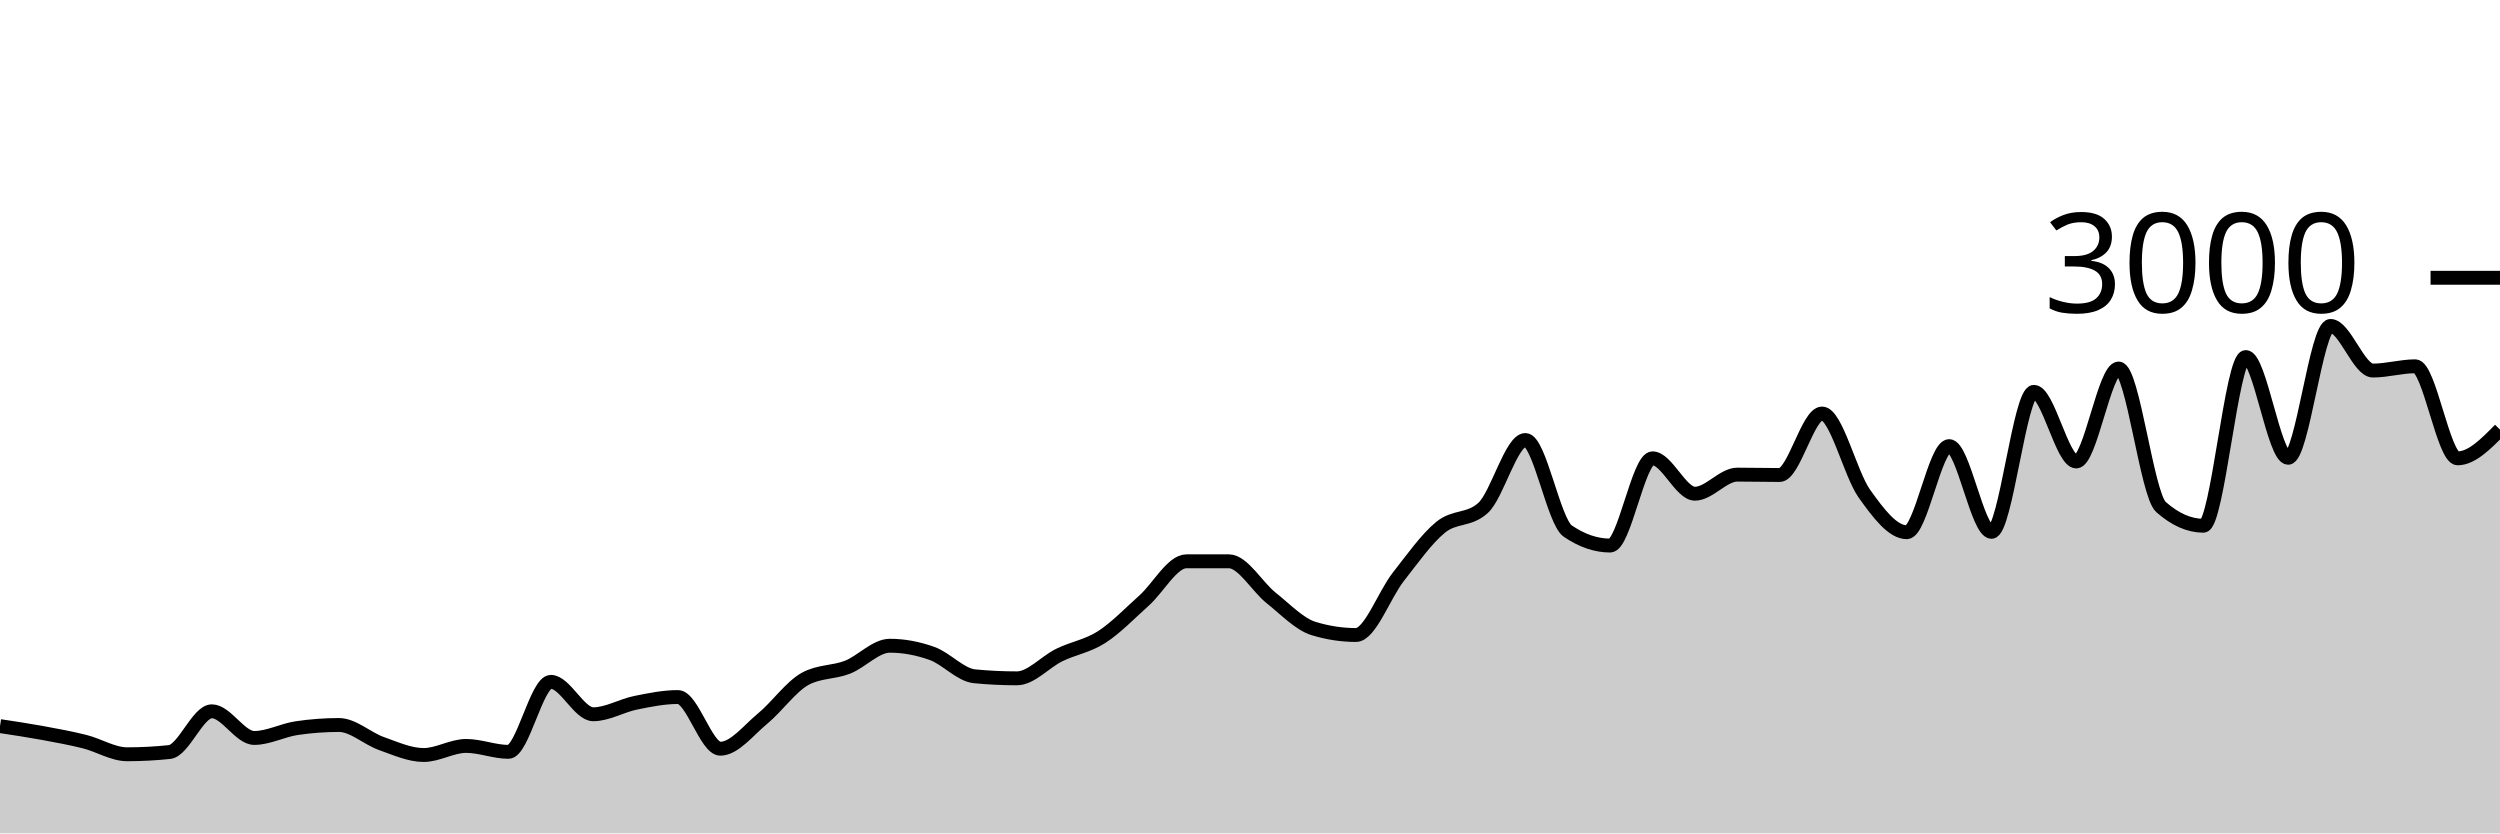
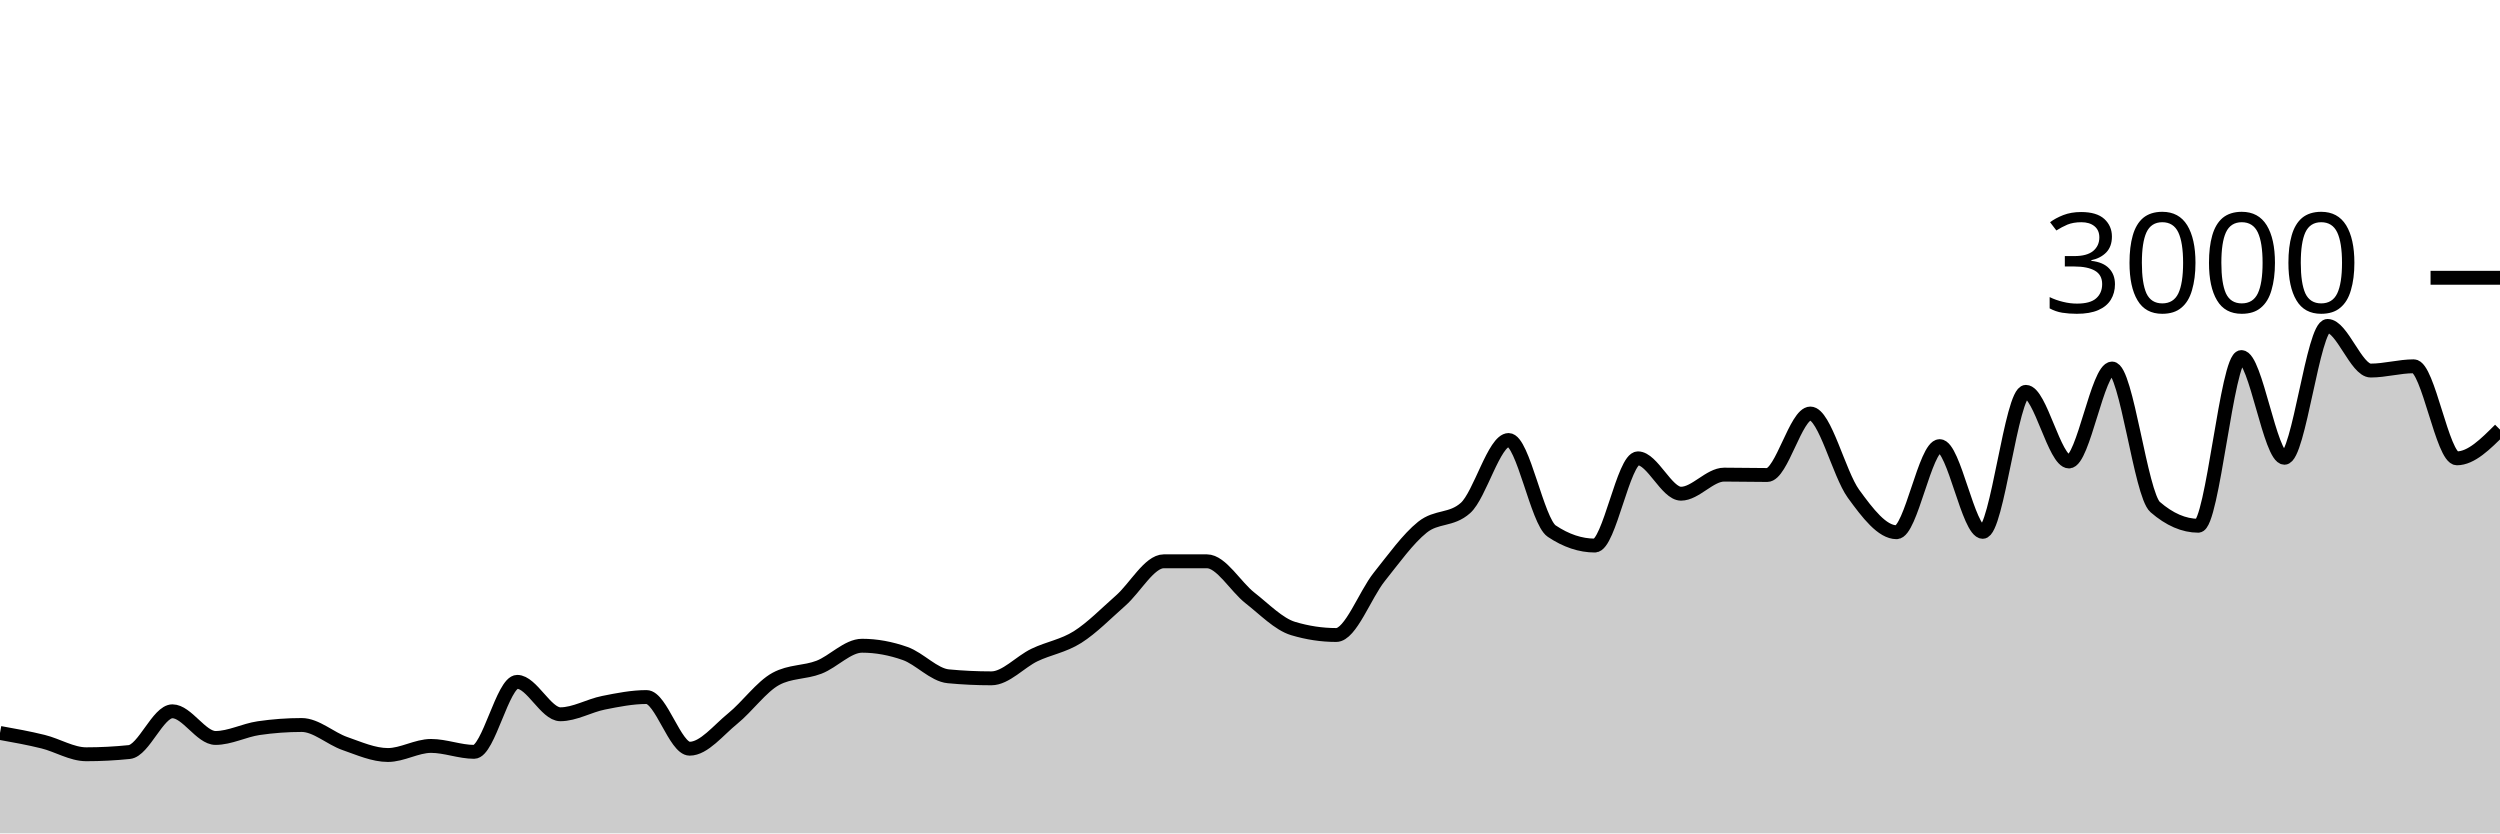
<svg xmlns="http://www.w3.org/2000/svg" viewBox="0 0 180 60">
  <g transform="translate(0,20)">
-     <path class="area" fill="rgba(0, 0, 0, 0.2)" d="M0,32.28C1.017,32.433,2.034,32.587,3.051,32.773C4.068,32.96,5.085,33.144,6.102,33.4C7.119,33.656,8.136,34.307,9.153,34.307C10.169,34.307,11.186,34.253,12.203,34.147C13.22,34.04,14.237,31.213,15.254,31.213C16.271,31.213,17.288,33.133,18.305,33.133C19.322,33.133,20.339,32.578,21.356,32.427C22.373,32.276,23.39,32.2,24.407,32.2C25.424,32.2,26.441,33.173,27.458,33.533C28.475,33.893,29.492,34.36,30.508,34.36C31.525,34.36,32.542,33.707,33.559,33.707C34.576,33.707,35.593,34.133,36.61,34.133C37.627,34.133,38.644,29.093,39.661,29.093C40.678,29.093,41.695,31.427,42.712,31.427C43.729,31.427,44.746,30.807,45.763,30.6C46.78,30.393,47.797,30.187,48.814,30.187C49.831,30.187,50.847,33.907,51.864,33.907C52.881,33.907,53.898,32.571,54.915,31.733C55.932,30.896,56.949,29.44,57.966,28.88C58.983,28.32,60,28.438,61.017,28.04C62.034,27.642,63.051,26.493,64.068,26.493C65.085,26.493,66.102,26.687,67.119,27.053C68.136,27.42,69.153,28.596,70.169,28.693C71.186,28.791,72.203,28.84,73.22,28.84C74.237,28.84,75.254,27.656,76.271,27.16C77.288,26.664,78.305,26.52,79.322,25.867C80.339,25.213,81.356,24.149,82.373,23.24C83.39,22.331,84.407,20.413,85.424,20.413C86.441,20.413,87.458,20.413,88.475,20.413C89.492,20.413,90.508,22.247,91.525,23.053C92.542,23.86,93.559,24.942,94.576,25.253C95.593,25.564,96.61,25.72,97.627,25.72C98.644,25.72,99.661,22.827,100.678,21.533C101.695,20.24,102.712,18.787,103.729,17.96C104.746,17.133,105.763,17.498,106.78,16.573C107.797,15.649,108.814,11.68,109.831,11.68C110.847,11.68,111.864,17.547,112.881,18.24C113.898,18.933,114.915,19.28,115.932,19.28C116.949,19.28,117.966,13,118.983,13C120,13,121.017,15.547,122.034,15.547C123.051,15.547,124.068,14.173,125.085,14.173C126.102,14.173,127.119,14.2,128.136,14.2C129.153,14.2,130.169,9.773,131.186,9.773C132.203,9.773,133.22,14.122,134.237,15.547C135.254,16.971,136.271,18.32,137.288,18.32C138.305,18.32,139.322,12.12,140.339,12.12C141.356,12.12,142.373,18.293,143.39,18.293C144.407,18.293,145.424,8.213,146.441,8.213C147.458,8.213,148.475,13.227,149.492,13.227C150.508,13.227,151.525,6.533,152.542,6.533C153.559,6.533,154.576,15.609,155.593,16.507C156.61,17.404,157.627,17.853,158.644,17.853C159.661,17.853,160.678,5.707,161.695,5.707C162.712,5.707,163.729,12.96,164.746,12.96C165.763,12.96,166.78,3.467,167.797,3.467C168.814,3.467,169.831,6.68,170.847,6.68C171.864,6.68,172.881,6.373,173.898,6.373C174.915,6.373,175.932,13,176.949,13C177.966,13,178.983,11.967,180,10.933L180,40C178.983,40,177.966,40,176.949,40C175.932,40,174.915,40,173.898,40C172.881,40,171.864,40,170.847,40C169.831,40,168.814,40,167.797,40C166.78,40,165.763,40,164.746,40C163.729,40,162.712,40,161.695,40C160.678,40,159.661,40,158.644,40C157.627,40,156.61,40,155.593,40C154.576,40,153.559,40,152.542,40C151.525,40,150.508,40,149.492,40C148.475,40,147.458,40,146.441,40C145.424,40,144.407,40,143.39,40C142.373,40,141.356,40,140.339,40C139.322,40,138.305,40,137.288,40C136.271,40,135.254,40,134.237,40C133.22,40,132.203,40,131.186,40C130.169,40,129.153,40,128.136,40C127.119,40,126.102,40,125.085,40C124.068,40,123.051,40,122.034,40C121.017,40,120,40,118.983,40C117.966,40,116.949,40,115.932,40C114.915,40,113.898,40,112.881,40C111.864,40,110.847,40,109.831,40C108.814,40,107.797,40,106.78,40C105.763,40,104.746,40,103.729,40C102.712,40,101.695,40,100.678,40C99.661,40,98.644,40,97.627,40C96.61,40,95.593,40,94.576,40C93.559,40,92.542,40,91.525,40C90.508,40,89.492,40,88.475,40C87.458,40,86.441,40,85.424,40C84.407,40,83.39,40,82.373,40C81.356,40,80.339,40,79.322,40C78.305,40,77.288,40,76.271,40C75.254,40,74.237,40,73.22,40C72.203,40,71.186,40,70.169,40C69.153,40,68.136,40,67.119,40C66.102,40,65.085,40,64.068,40C63.051,40,62.034,40,61.017,40C60,40,58.983,40,57.966,40C56.949,40,55.932,40,54.915,40C53.898,40,52.881,40,51.864,40C50.847,40,49.831,40,48.814,40C47.797,40,46.78,40,45.763,40C44.746,40,43.729,40,42.712,40C41.695,40,40.678,40,39.661,40C38.644,40,37.627,40,36.61,40C35.593,40,34.576,40,33.559,40C32.542,40,31.525,40,30.508,40C29.492,40,28.475,40,27.458,40C26.441,40,25.424,40,24.407,40C23.39,40,22.373,40,21.356,40C20.339,40,19.322,40,18.305,40C17.288,40,16.271,40,15.254,40C14.237,40,13.22,40,12.203,40C11.186,40,10.169,40,9.153,40C8.136,40,7.119,40,6.102,40C5.085,40,4.068,40,3.051,40C2.034,40,1.017,40,0,40Z" />
-     <path class="line" stroke="black" fill="none" d="M0,32.28C1.017,32.433,2.034,32.587,3.051,32.773C4.068,32.96,5.085,33.144,6.102,33.4C7.119,33.656,8.136,34.307,9.153,34.307C10.169,34.307,11.186,34.253,12.203,34.147C13.22,34.04,14.237,31.213,15.254,31.213C16.271,31.213,17.288,33.133,18.305,33.133C19.322,33.133,20.339,32.578,21.356,32.427C22.373,32.276,23.39,32.2,24.407,32.2C25.424,32.2,26.441,33.173,27.458,33.533C28.475,33.893,29.492,34.36,30.508,34.36C31.525,34.36,32.542,33.707,33.559,33.707C34.576,33.707,35.593,34.133,36.61,34.133C37.627,34.133,38.644,29.093,39.661,29.093C40.678,29.093,41.695,31.427,42.712,31.427C43.729,31.427,44.746,30.807,45.763,30.6C46.78,30.393,47.797,30.187,48.814,30.187C49.831,30.187,50.847,33.907,51.864,33.907C52.881,33.907,53.898,32.571,54.915,31.733C55.932,30.896,56.949,29.44,57.966,28.88C58.983,28.32,60,28.438,61.017,28.04C62.034,27.642,63.051,26.493,64.068,26.493C65.085,26.493,66.102,26.687,67.119,27.053C68.136,27.42,69.153,28.596,70.169,28.693C71.186,28.791,72.203,28.84,73.22,28.84C74.237,28.84,75.254,27.656,76.271,27.16C77.288,26.664,78.305,26.52,79.322,25.867C80.339,25.213,81.356,24.149,82.373,23.24C83.39,22.331,84.407,20.413,85.424,20.413C86.441,20.413,87.458,20.413,88.475,20.413C89.492,20.413,90.508,22.247,91.525,23.053C92.542,23.86,93.559,24.942,94.576,25.253C95.593,25.564,96.61,25.72,97.627,25.72C98.644,25.72,99.661,22.827,100.678,21.533C101.695,20.24,102.712,18.787,103.729,17.96C104.746,17.133,105.763,17.498,106.78,16.573C107.797,15.649,108.814,11.68,109.831,11.68C110.847,11.68,111.864,17.547,112.881,18.24C113.898,18.933,114.915,19.28,115.932,19.28C116.949,19.28,117.966,13,118.983,13C120,13,121.017,15.547,122.034,15.547C123.051,15.547,124.068,14.173,125.085,14.173C126.102,14.173,127.119,14.2,128.136,14.2C129.153,14.2,130.169,9.773,131.186,9.773C132.203,9.773,133.22,14.122,134.237,15.547C135.254,16.971,136.271,18.32,137.288,18.32C138.305,18.32,139.322,12.12,140.339,12.12C141.356,12.12,142.373,18.293,143.39,18.293C144.407,18.293,145.424,8.213,146.441,8.213C147.458,8.213,148.475,13.227,149.492,13.227C150.508,13.227,151.525,6.533,152.542,6.533C153.559,6.533,154.576,15.609,155.593,16.507C156.61,17.404,157.627,17.853,158.644,17.853C159.661,17.853,160.678,5.707,161.695,5.707C162.712,5.707,163.729,12.96,164.746,12.96C165.763,12.96,166.78,3.467,167.797,3.467C168.814,3.467,169.831,6.68,170.847,6.68C171.864,6.68,172.881,6.373,173.898,6.373C174.915,6.373,175.932,13,176.949,13C177.966,13,178.983,11.967,180,10.933" />
+     <path class="area" fill="rgba(0, 0, 0, 0.2)" d="M0,32.773C1.034,32.959,2.069,33.144,3.103,33.4C4.138,33.656,5.172,34.307,6.207,34.307C7.241,34.307,8.276,34.253,9.31,34.147C10.345,34.04,11.379,31.213,12.414,31.213C13.448,31.213,14.483,33.133,15.517,33.133C16.552,33.133,17.586,32.578,18.621,32.427C19.655,32.276,20.69,32.2,21.724,32.2C22.759,32.2,23.793,33.173,24.828,33.533C25.862,33.893,26.897,34.36,27.931,34.36C28.966,34.36,30,33.707,31.034,33.707C32.069,33.707,33.103,34.133,34.138,34.133C35.172,34.133,36.207,29.093,37.241,29.093C38.276,29.093,39.31,31.427,40.345,31.427C41.379,31.427,42.414,30.807,43.448,30.6C44.483,30.393,45.517,30.187,46.552,30.187C47.586,30.187,48.621,33.907,49.655,33.907C50.69,33.907,51.724,32.571,52.759,31.733C53.793,30.896,54.828,29.44,55.862,28.88C56.897,28.32,57.931,28.438,58.966,28.04C60,27.642,61.034,26.493,62.069,26.493C63.103,26.493,64.138,26.687,65.172,27.053C66.207,27.42,67.241,28.596,68.276,28.693C69.31,28.791,70.345,28.84,71.379,28.84C72.414,28.84,73.448,27.656,74.483,27.16C75.517,26.664,76.552,26.52,77.586,25.867C78.621,25.213,79.655,24.149,80.69,23.24C81.724,22.331,82.759,20.413,83.793,20.413C84.828,20.413,85.862,20.413,86.897,20.413C87.931,20.413,88.966,22.247,90,23.053C91.034,23.86,92.069,24.942,93.103,25.253C94.138,25.564,95.172,25.72,96.207,25.72C97.241,25.72,98.276,22.827,99.31,21.533C100.345,20.24,101.379,18.787,102.414,17.96C103.448,17.133,104.483,17.498,105.517,16.573C106.552,15.649,107.586,11.68,108.621,11.68C109.655,11.68,110.69,17.547,111.724,18.24C112.759,18.933,113.793,19.28,114.828,19.28C115.862,19.28,116.897,13,117.931,13C118.966,13,120,15.547,121.034,15.547C122.069,15.547,123.103,14.173,124.138,14.173C125.172,14.173,126.207,14.2,127.241,14.2C128.276,14.2,129.31,9.773,130.345,9.773C131.379,9.773,132.414,14.122,133.448,15.547C134.483,16.971,135.517,18.32,136.552,18.32C137.586,18.32,138.621,12.12,139.655,12.12C140.69,12.12,141.724,18.293,142.759,18.293C143.793,18.293,144.828,8.213,145.862,8.213C146.897,8.213,147.931,13.227,148.966,13.227C150,13.227,151.034,6.533,152.069,6.533C153.103,6.533,154.138,15.609,155.172,16.507C156.207,17.404,157.241,17.853,158.276,17.853C159.31,17.853,160.345,5.707,161.379,5.707C162.414,5.707,163.448,12.96,164.483,12.96C165.517,12.96,166.552,3.467,167.586,3.467C168.621,3.467,169.655,6.68,170.69,6.68C171.724,6.68,172.759,6.373,173.793,6.373C174.828,6.373,175.862,13,176.897,13C177.931,13,178.966,11.967,180,10.933L180,40C178.966,40,177.931,40,176.897,40C175.862,40,174.828,40,173.793,40C172.759,40,171.724,40,170.69,40C169.655,40,168.621,40,167.586,40C166.552,40,165.517,40,164.483,40C163.448,40,162.414,40,161.379,40C160.345,40,159.31,40,158.276,40C157.241,40,156.207,40,155.172,40C154.138,40,153.103,40,152.069,40C151.034,40,150,40,148.966,40C147.931,40,146.897,40,145.862,40C144.828,40,143.793,40,142.759,40C141.724,40,140.69,40,139.655,40C138.621,40,137.586,40,136.552,40C135.517,40,134.483,40,133.448,40C132.414,40,131.379,40,130.345,40C129.31,40,128.276,40,127.241,40C126.207,40,125.172,40,124.138,40C123.103,40,122.069,40,121.034,40C120,40,118.966,40,117.931,40C116.897,40,115.862,40,114.828,40C113.793,40,112.759,40,111.724,40C110.69,40,109.655,40,108.621,40C107.586,40,106.552,40,105.517,40C104.483,40,103.448,40,102.414,40C101.379,40,100.345,40,99.31,40C98.276,40,97.241,40,96.207,40C95.172,40,94.138,40,93.103,40C92.069,40,91.034,40,90,40C88.966,40,87.931,40,86.897,40C85.862,40,84.828,40,83.793,40C82.759,40,81.724,40,80.69,40C79.655,40,78.621,40,77.586,40C76.552,40,75.517,40,74.483,40C73.448,40,72.414,40,71.379,40C70.345,40,69.31,40,68.276,40C67.241,40,66.207,40,65.172,40C64.138,40,63.103,40,62.069,40C61.034,40,60,40,58.966,40C57.931,40,56.897,40,55.862,40C54.828,40,53.793,40,52.759,40C51.724,40,50.69,40,49.655,40C48.621,40,47.586,40,46.552,40C45.517,40,44.483,40,43.448,40C42.414,40,41.379,40,40.345,40C39.31,40,38.276,40,37.241,40C36.207,40,35.172,40,34.138,40C33.103,40,32.069,40,31.034,40C30,40,28.966,40,27.931,40C26.897,40,25.862,40,24.828,40C23.793,40,22.759,40,21.724,40C20.69,40,19.655,40,18.621,40C17.586,40,16.552,40,15.517,40C14.483,40,13.448,40,12.414,40C11.379,40,10.345,40,9.31,40C8.276,40,7.241,40,6.207,40C5.172,40,4.138,40,3.103,40C2.069,40,1.034,40,0,40Z" />
+     <path class="line" stroke="black" fill="none" d="M0,32.773C1.034,32.959,2.069,33.144,3.103,33.4C4.138,33.656,5.172,34.307,6.207,34.307C7.241,34.307,8.276,34.253,9.31,34.147C10.345,34.04,11.379,31.213,12.414,31.213C13.448,31.213,14.483,33.133,15.517,33.133C16.552,33.133,17.586,32.578,18.621,32.427C19.655,32.276,20.69,32.2,21.724,32.2C22.759,32.2,23.793,33.173,24.828,33.533C25.862,33.893,26.897,34.36,27.931,34.36C28.966,34.36,30,33.707,31.034,33.707C32.069,33.707,33.103,34.133,34.138,34.133C35.172,34.133,36.207,29.093,37.241,29.093C38.276,29.093,39.31,31.427,40.345,31.427C41.379,31.427,42.414,30.807,43.448,30.6C44.483,30.393,45.517,30.187,46.552,30.187C47.586,30.187,48.621,33.907,49.655,33.907C50.69,33.907,51.724,32.571,52.759,31.733C53.793,30.896,54.828,29.44,55.862,28.88C56.897,28.32,57.931,28.438,58.966,28.04C60,27.642,61.034,26.493,62.069,26.493C63.103,26.493,64.138,26.687,65.172,27.053C66.207,27.42,67.241,28.596,68.276,28.693C69.31,28.791,70.345,28.84,71.379,28.84C72.414,28.84,73.448,27.656,74.483,27.16C75.517,26.664,76.552,26.52,77.586,25.867C78.621,25.213,79.655,24.149,80.69,23.24C81.724,22.331,82.759,20.413,83.793,20.413C84.828,20.413,85.862,20.413,86.897,20.413C87.931,20.413,88.966,22.247,90,23.053C91.034,23.86,92.069,24.942,93.103,25.253C94.138,25.564,95.172,25.72,96.207,25.72C97.241,25.72,98.276,22.827,99.31,21.533C100.345,20.24,101.379,18.787,102.414,17.96C103.448,17.133,104.483,17.498,105.517,16.573C106.552,15.649,107.586,11.68,108.621,11.68C109.655,11.68,110.69,17.547,111.724,18.24C112.759,18.933,113.793,19.28,114.828,19.28C115.862,19.28,116.897,13,117.931,13C118.966,13,120,15.547,121.034,15.547C122.069,15.547,123.103,14.173,124.138,14.173C125.172,14.173,126.207,14.2,127.241,14.2C128.276,14.2,129.31,9.773,130.345,9.773C131.379,9.773,132.414,14.122,133.448,15.547C134.483,16.971,135.517,18.32,136.552,18.32C137.586,18.32,138.621,12.12,139.655,12.12C140.69,12.12,141.724,18.293,142.759,18.293C143.793,18.293,144.828,8.213,145.862,8.213C146.897,8.213,147.931,13.227,148.966,13.227C150,13.227,151.034,6.533,152.069,6.533C153.103,6.533,154.138,15.609,155.172,16.507C156.207,17.404,157.241,17.853,158.276,17.853C159.31,17.853,160.345,5.707,161.379,5.707C162.414,5.707,163.448,12.96,164.483,12.96C165.517,12.96,166.552,3.467,167.586,3.467C168.621,3.467,169.655,6.68,170.69,6.68C171.724,6.68,172.759,6.373,173.793,6.373C174.828,6.373,175.862,13,176.897,13C177.931,13,178.966,11.967,180,10.933" />
    <path class="axis-ceiling" stroke-width="1" stroke="black" fill="none" d="M175,0L180,0" />
    <text class="axis-ceiling-label" font-family="sans-serif" text-anchor="end" font-size="10px" x="170" y="2.5">3000</text>
  </g>
</svg>
